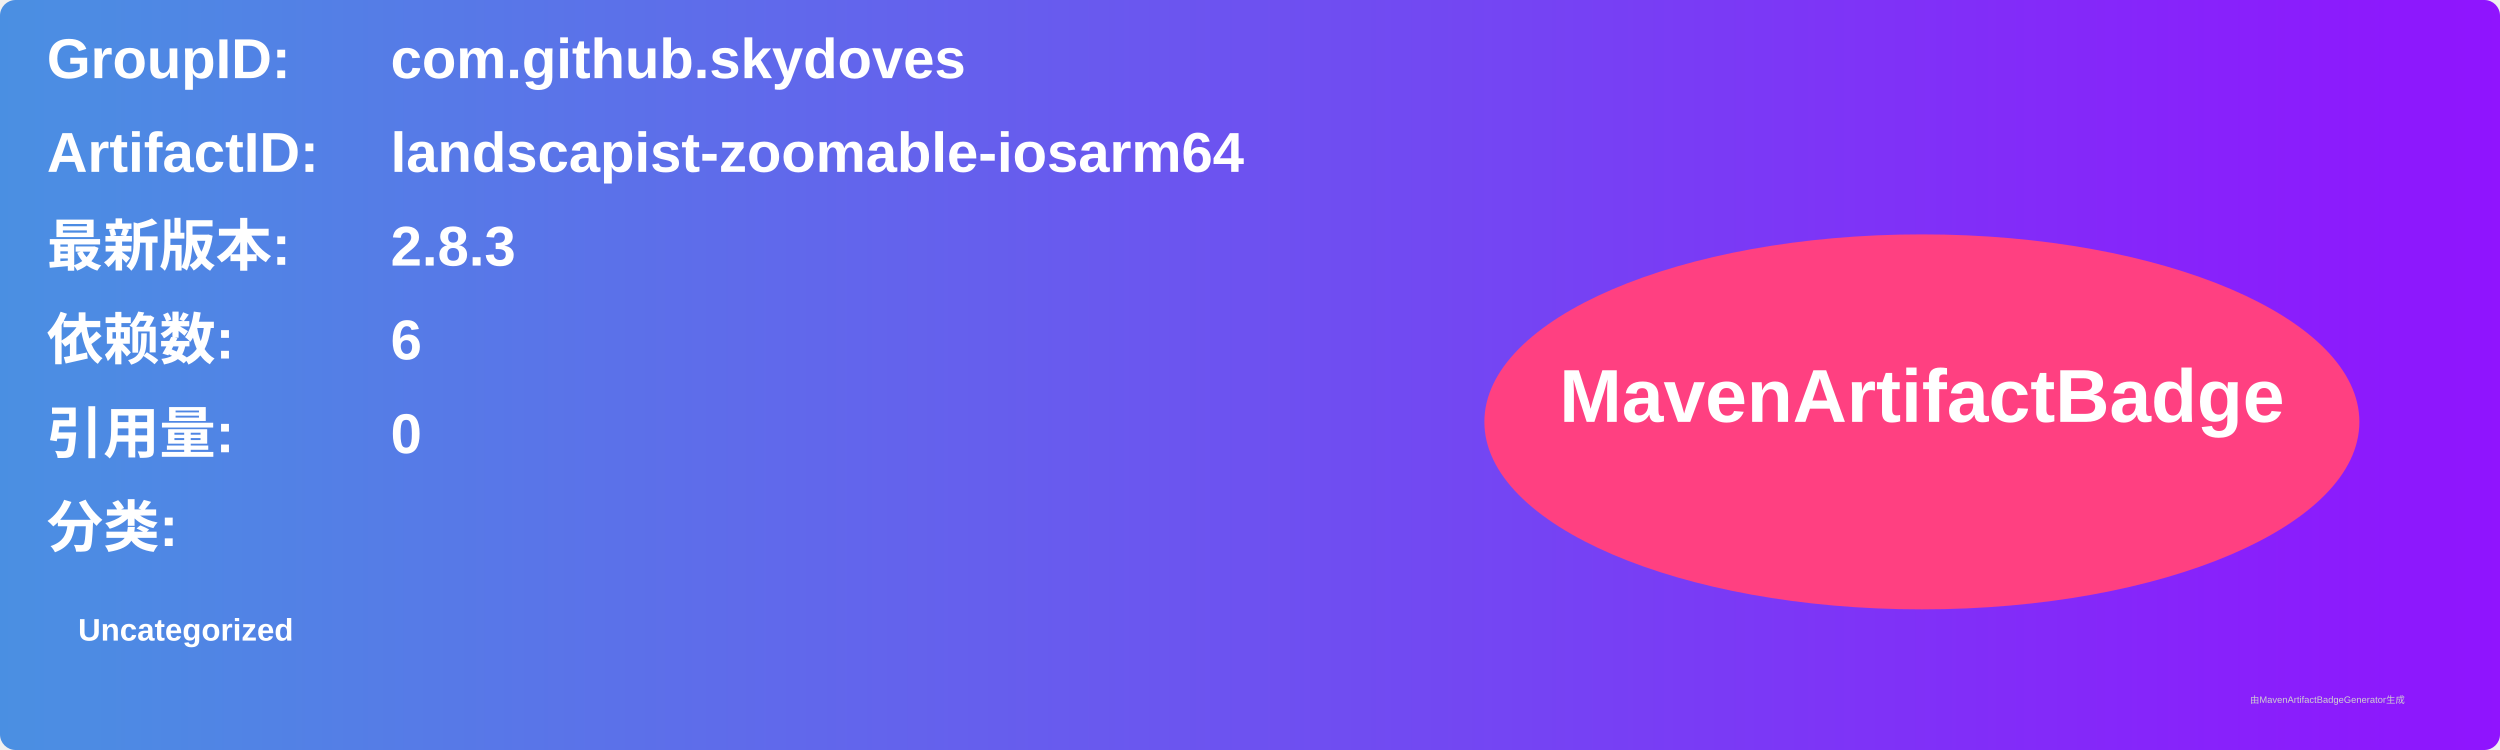
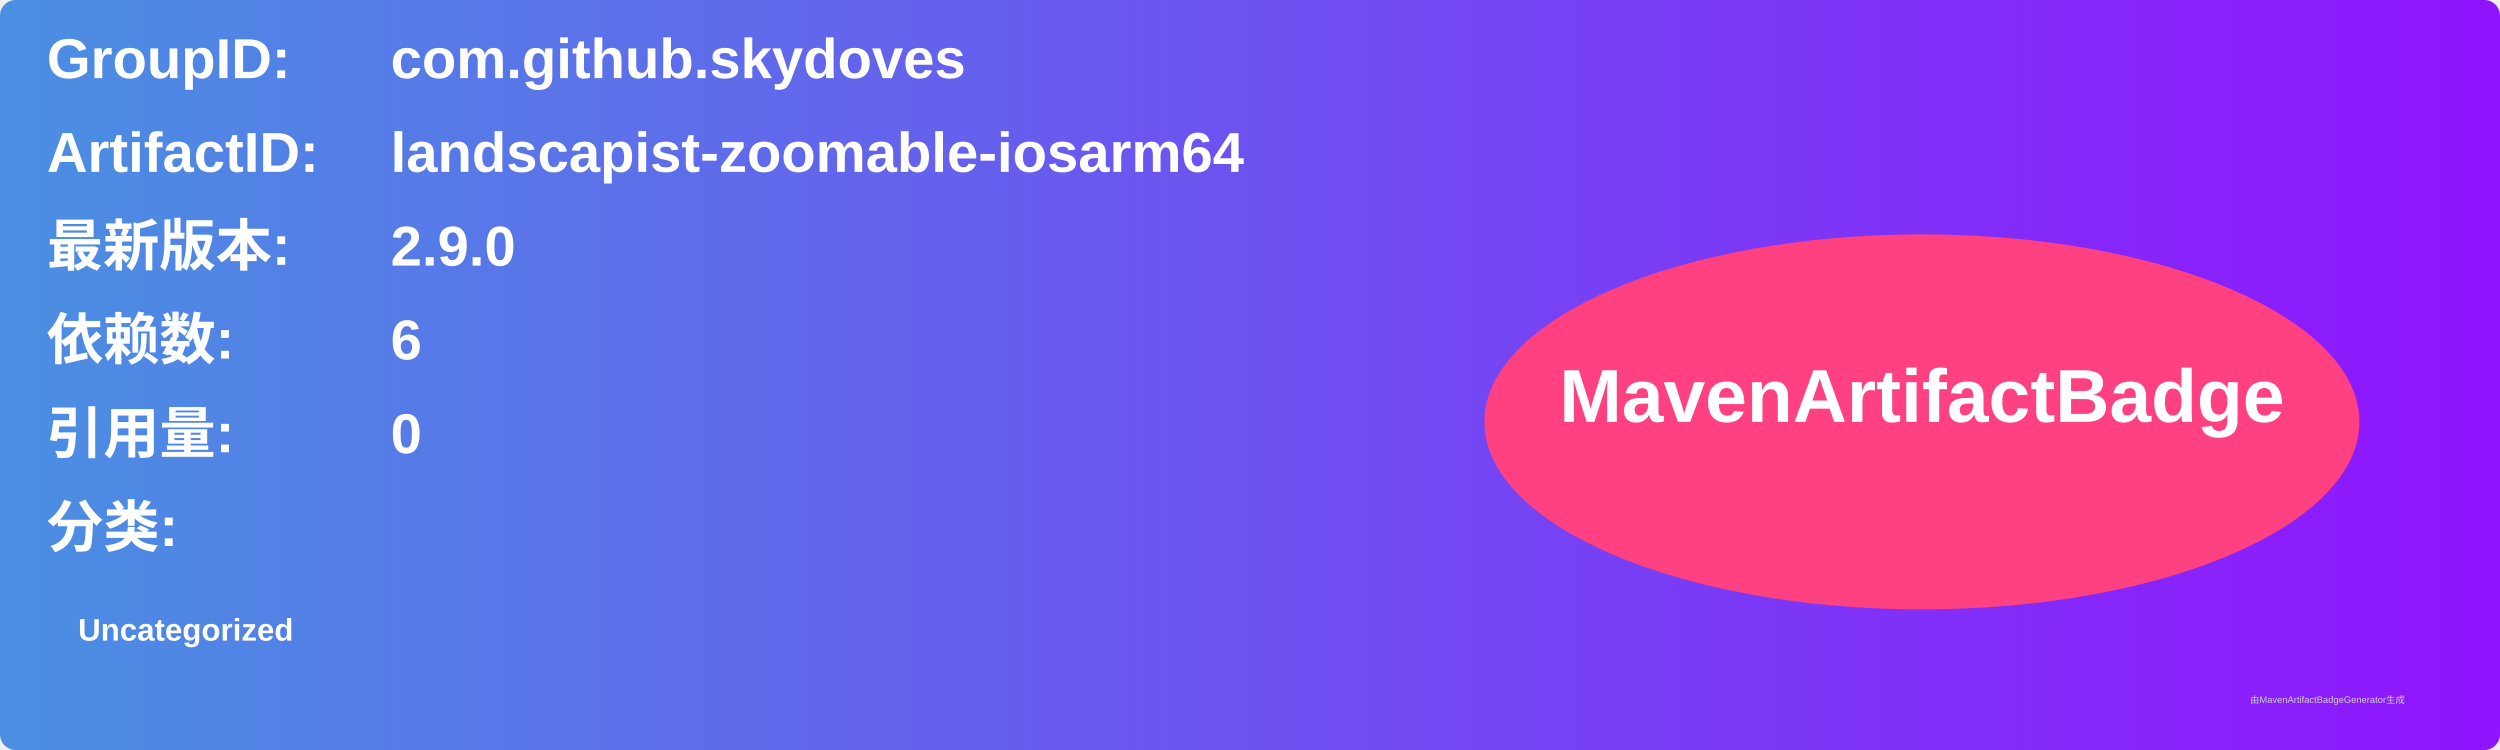
<svg xmlns="http://www.w3.org/2000/svg" width="800" height="240" viewBox="0 0 800 240">
  <linearGradient id="grad" x1="0%" y1="0%" x2="100%" y2="0%">
    <stop offset="0%" stop-color="#4a90e2" />
    <stop offset="100%" stop-color="#9013fe" />
  </linearGradient>
  <rect width="100%" height="100%" rx="5" ry="5" fill="url(#grad)" />
  <g transform="translate(15, 15)">
    <text x="0" y="10" font-family="Arial" font-size="18" fill="white" font-weight="bold" width="260">GroupID:</text>
    <text x="110" y="10" font-family="Arial" font-size="18" fill="white" font-weight="bold" width="460">com.github.skydoves</text>
    <text x="0" y="40" font-family="Arial" font-size="18" fill="white" font-weight="bold" width="260">ArtifactID:</text>
    <text x="110" y="40" font-family="Arial" font-size="18" fill="white" font-weight="bold" width="460">landscapist-zoomable-iosarm64</text>
    <text x="0" y="70" font-family="Arial" font-size="18" fill="white" font-weight="bold">最新版本:</text>
    <text x="110" y="70" font-family="Arial" font-size="18" fill="white" font-weight="bold">
-       <tspan font-weight="bold">2.8.3</tspan>
+       <tspan font-weight="bold">2.9.0</tspan>
    </text>
    <text x="0" y="100" font-family="Arial" font-size="18" fill="white" font-weight="bold">依赖数: </text>
    <text x="110" y="100" font-family="Arial" font-size="18" fill="white">
      <tspan font-weight="bold">6</tspan>
    </text>
    <text x="0" y="130" font-family="Arial" font-size="18" fill="white" font-weight="bold">引用量: </text>
    <text x="110" y="130" font-family="Arial" font-size="18" fill="white">
      <tspan font-weight="bold">0</tspan>
    </text>
    <text x="0" y="160" font-family="Arial" font-size="18" fill="white" font-weight="bold">分类:</text>
    <text x="10" y="190" font-family="Arial" font-size="10" fill="white">
      <tspan font-weight="bold">Uncategorized</tspan>
    </text>
    <ellipse cx="600" cy="120" rx="140" ry="60" fill="#ff4081" />
    <text x="600" y="120" text-anchor="middle" font-family="Arial" font-size="24" fill="white" font-weight="bold">MavenArtifactBadge</text>
  </g>
  <text x="720" y="225" font-family="Arial" font-size="3" fill="#d0d0d0">由MavenArtifactBadgeGenerator生成</text>
</svg>
